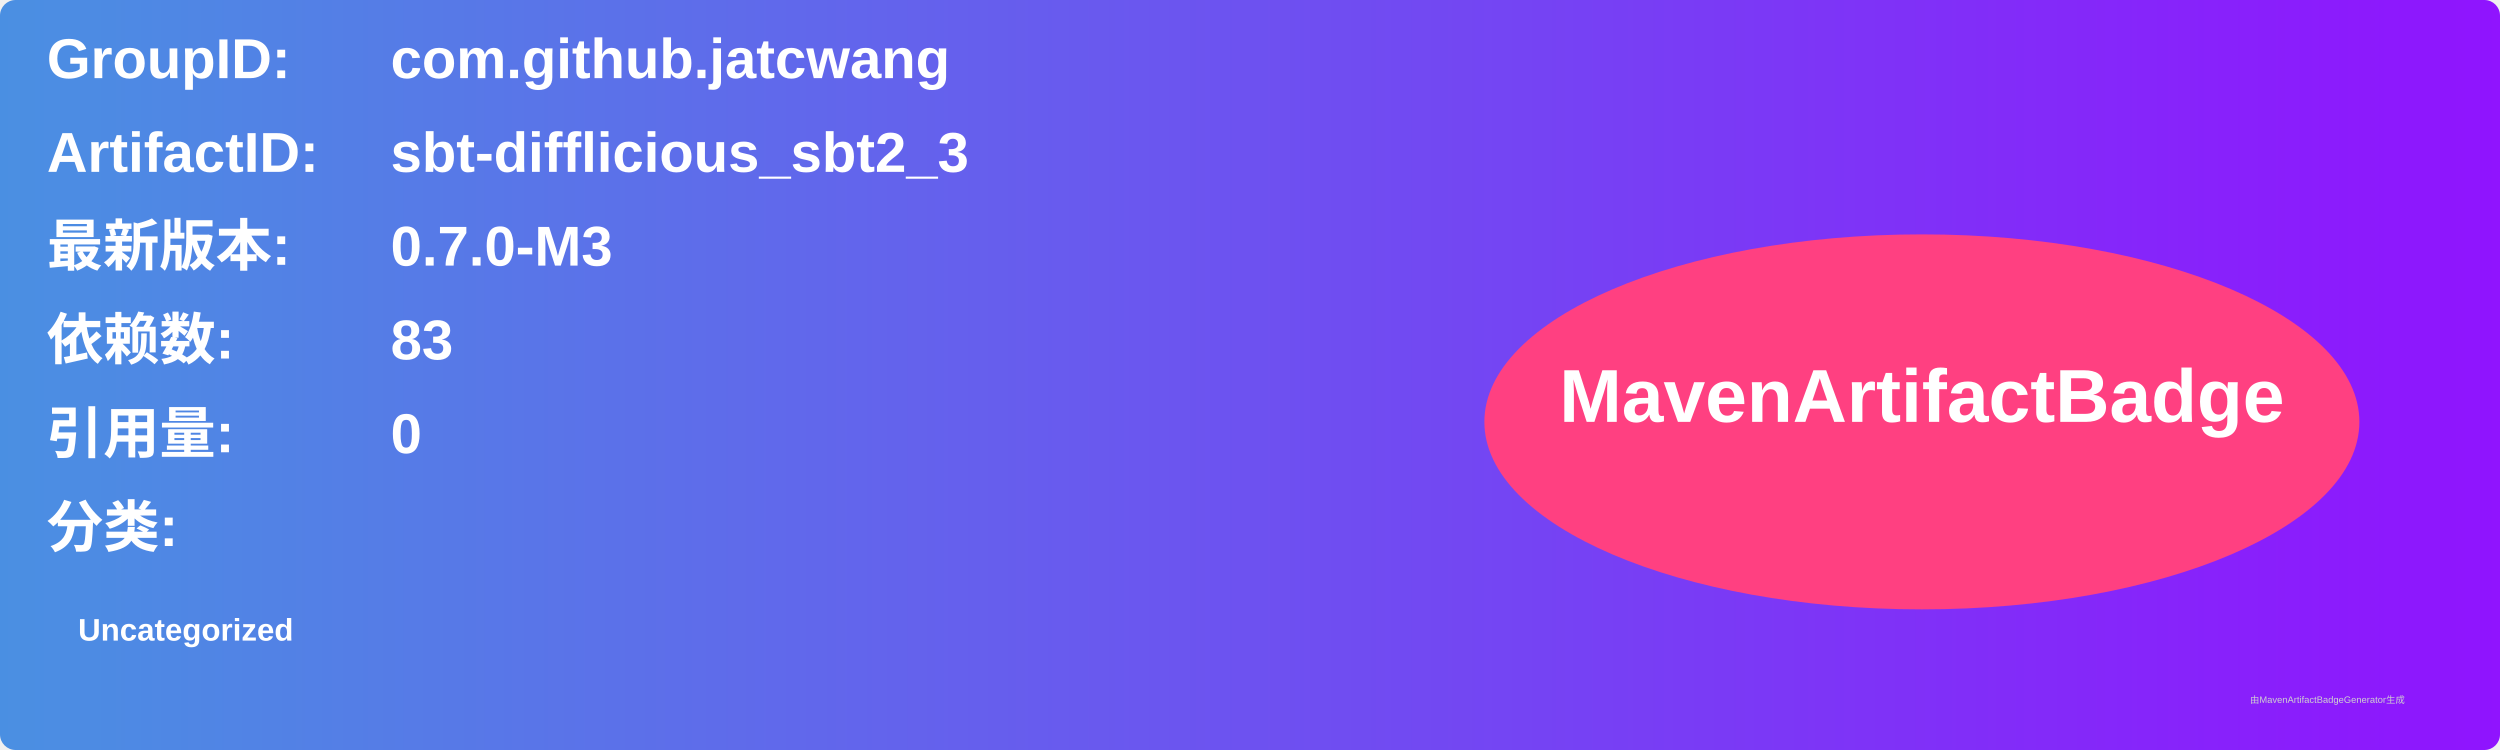
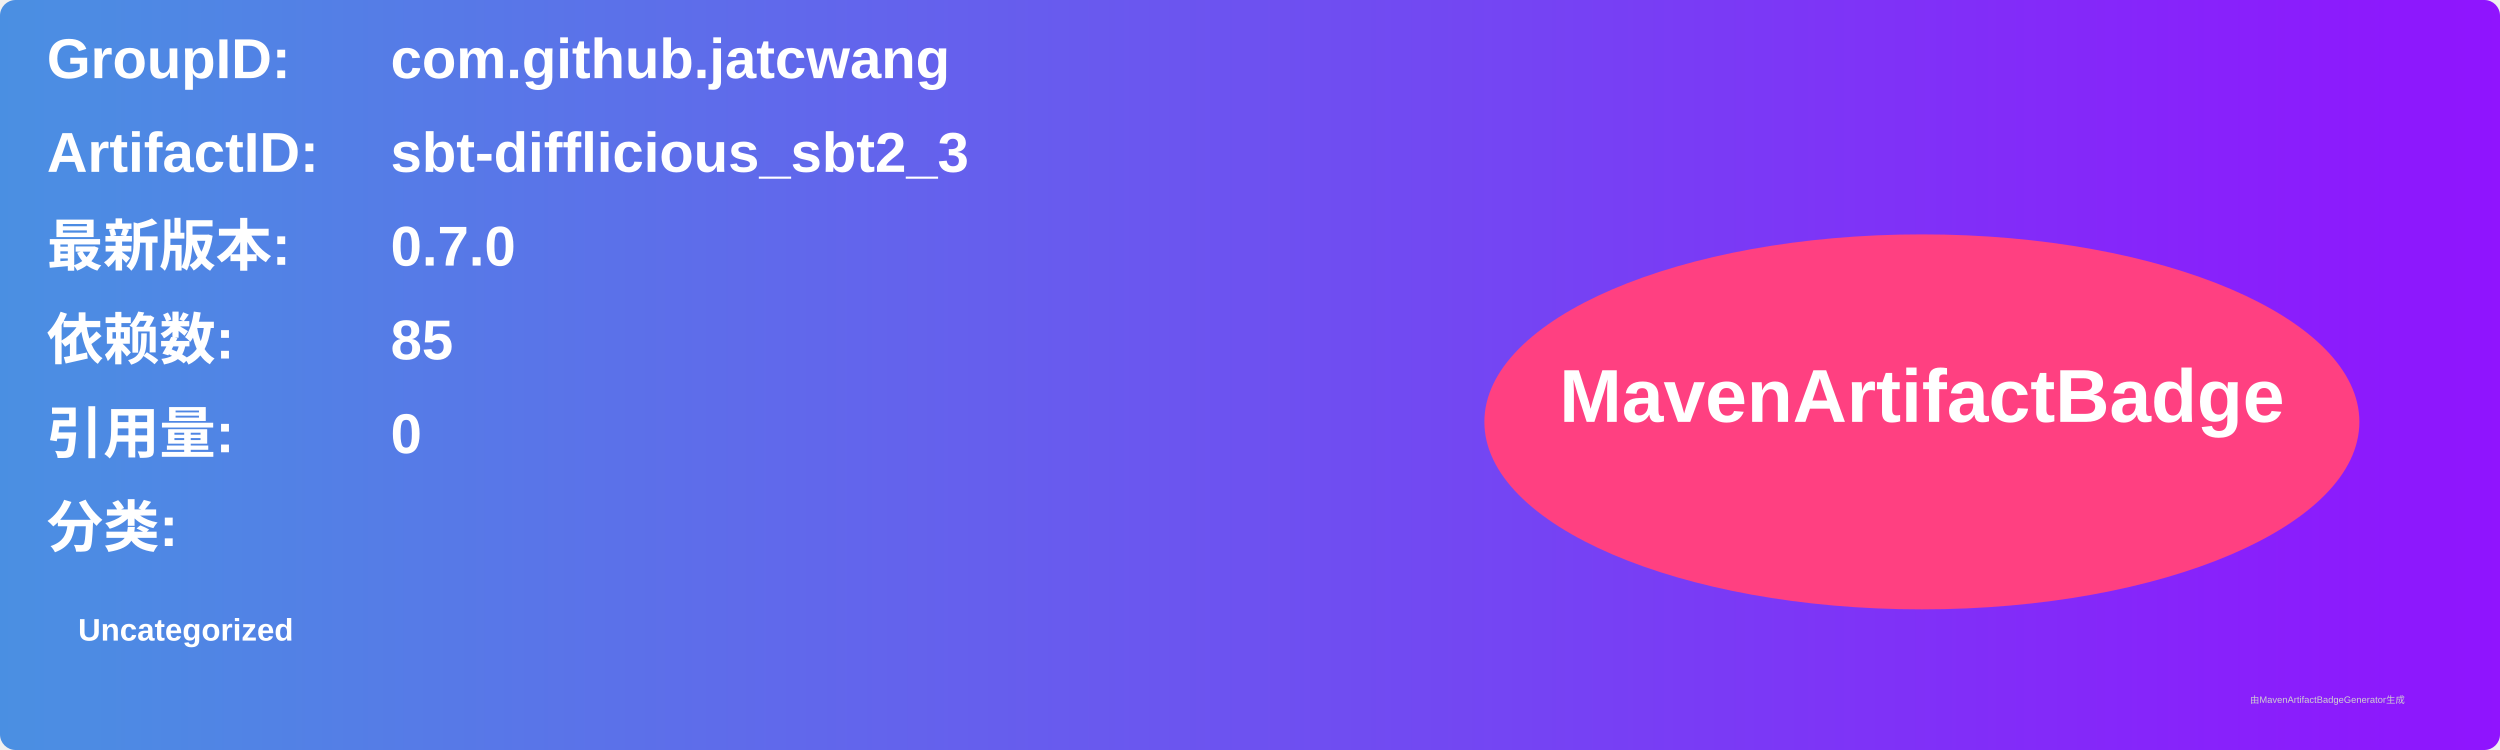
<svg xmlns="http://www.w3.org/2000/svg" width="800" height="240" viewBox="0 0 800 240">
  <linearGradient id="grad" x1="0%" y1="0%" x2="100%" y2="0%">
    <stop offset="0%" stop-color="#4a90e2" />
    <stop offset="100%" stop-color="#9013fe" />
  </linearGradient>
  <rect width="100%" height="100%" rx="5" ry="5" fill="url(#grad)" />
  <g transform="translate(15, 15)">
    <text x="0" y="10" font-family="Arial" font-size="18" fill="white" font-weight="bold" width="260">GroupID:</text>
    <text x="110" y="10" font-family="Arial" font-size="18" fill="white" font-weight="bold" width="460">com.github.jatcwang</text>
    <text x="0" y="40" font-family="Arial" font-size="18" fill="white" font-weight="bold" width="260">ArtifactID:</text>
    <text x="110" y="40" font-family="Arial" font-size="18" fill="white" font-weight="bold" width="460">sbt-difflicious_sbt2_3</text>
    <text x="0" y="70" font-family="Arial" font-size="18" fill="white" font-weight="bold">最新版本:</text>
    <text x="110" y="70" font-family="Arial" font-size="18" fill="white" font-weight="bold">
-       <tspan font-weight="bold">0.7.0-M3</tspan>
+       <tspan font-weight="bold">0.7.0</tspan>
    </text>
    <text x="0" y="100" font-family="Arial" font-size="18" fill="white" font-weight="bold">依赖数: </text>
    <text x="110" y="100" font-family="Arial" font-size="18" fill="white">
-       <tspan font-weight="bold">83</tspan>
+       <tspan font-weight="bold">85</tspan>
    </text>
    <text x="0" y="130" font-family="Arial" font-size="18" fill="white" font-weight="bold">引用量: </text>
    <text x="110" y="130" font-family="Arial" font-size="18" fill="white">
      <tspan font-weight="bold">0</tspan>
    </text>
    <text x="0" y="160" font-family="Arial" font-size="18" fill="white" font-weight="bold">分类:</text>
    <text x="10" y="190" font-family="Arial" font-size="10" fill="white">
      <tspan font-weight="bold">Uncategorized</tspan>
    </text>
    <ellipse cx="600" cy="120" rx="140" ry="60" fill="#ff4081" />
    <text x="600" y="120" text-anchor="middle" font-family="Arial" font-size="24" fill="white" font-weight="bold">MavenArtifactBadge</text>
  </g>
  <text x="720" y="225" font-family="Arial" font-size="3" fill="#d0d0d0">由MavenArtifactBadgeGenerator生成</text>
</svg>
